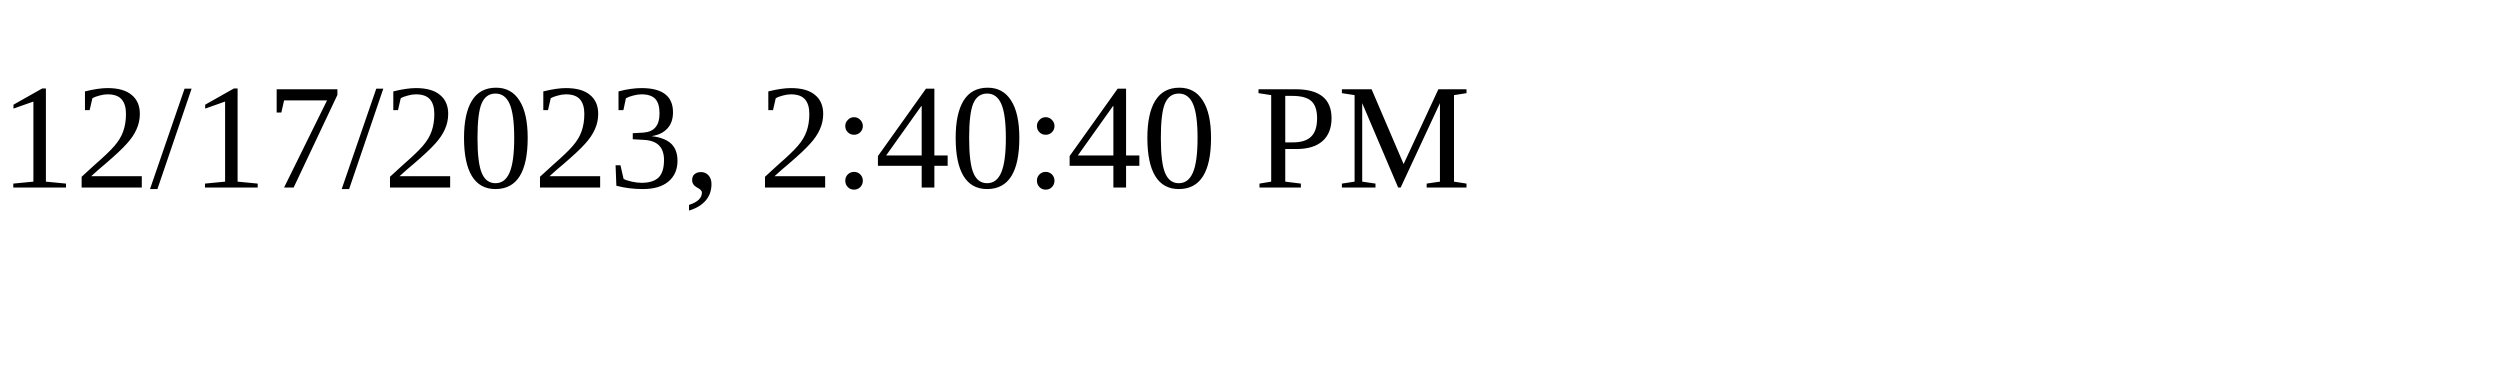
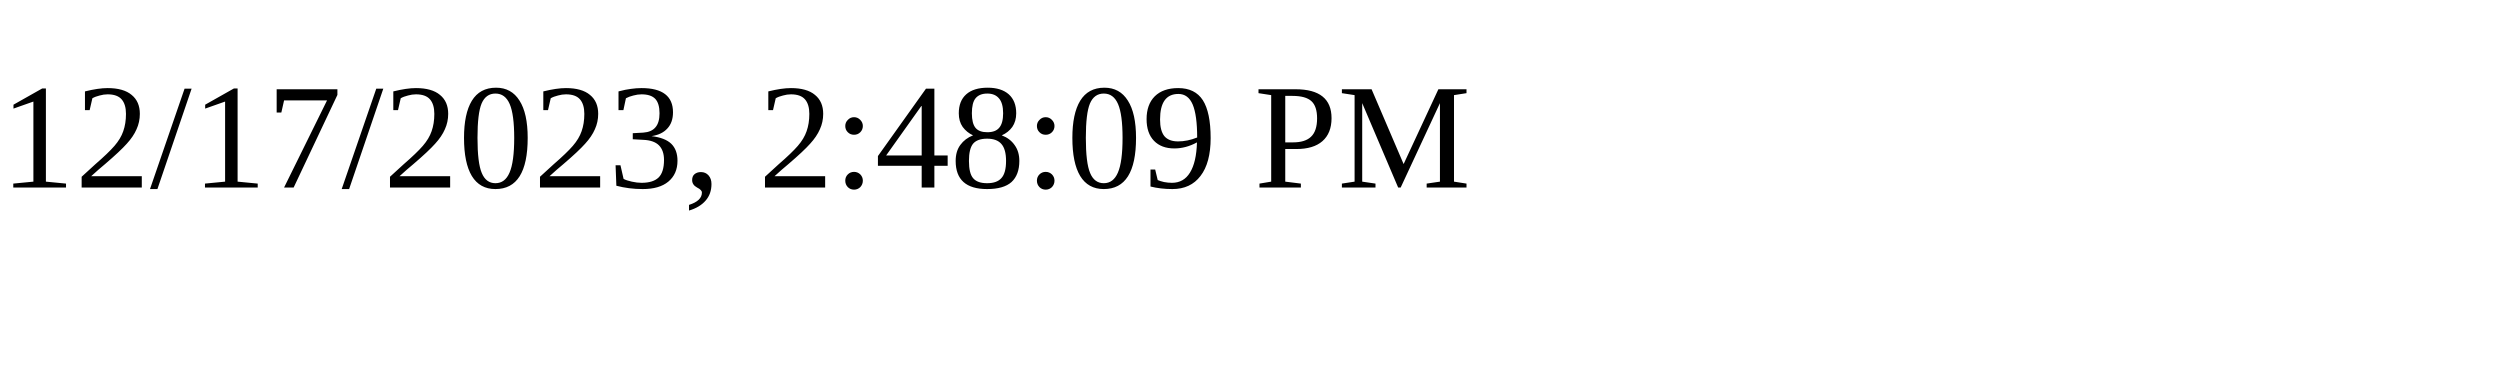
<svg xmlns="http://www.w3.org/2000/svg" height="30" width="200">
-   <text x="0" y="15">12/17/2023, 2:40:40 PM</text>
+   <text x="0" y="15">12/17/2023, 2:48:09 PM</text>
</svg>
